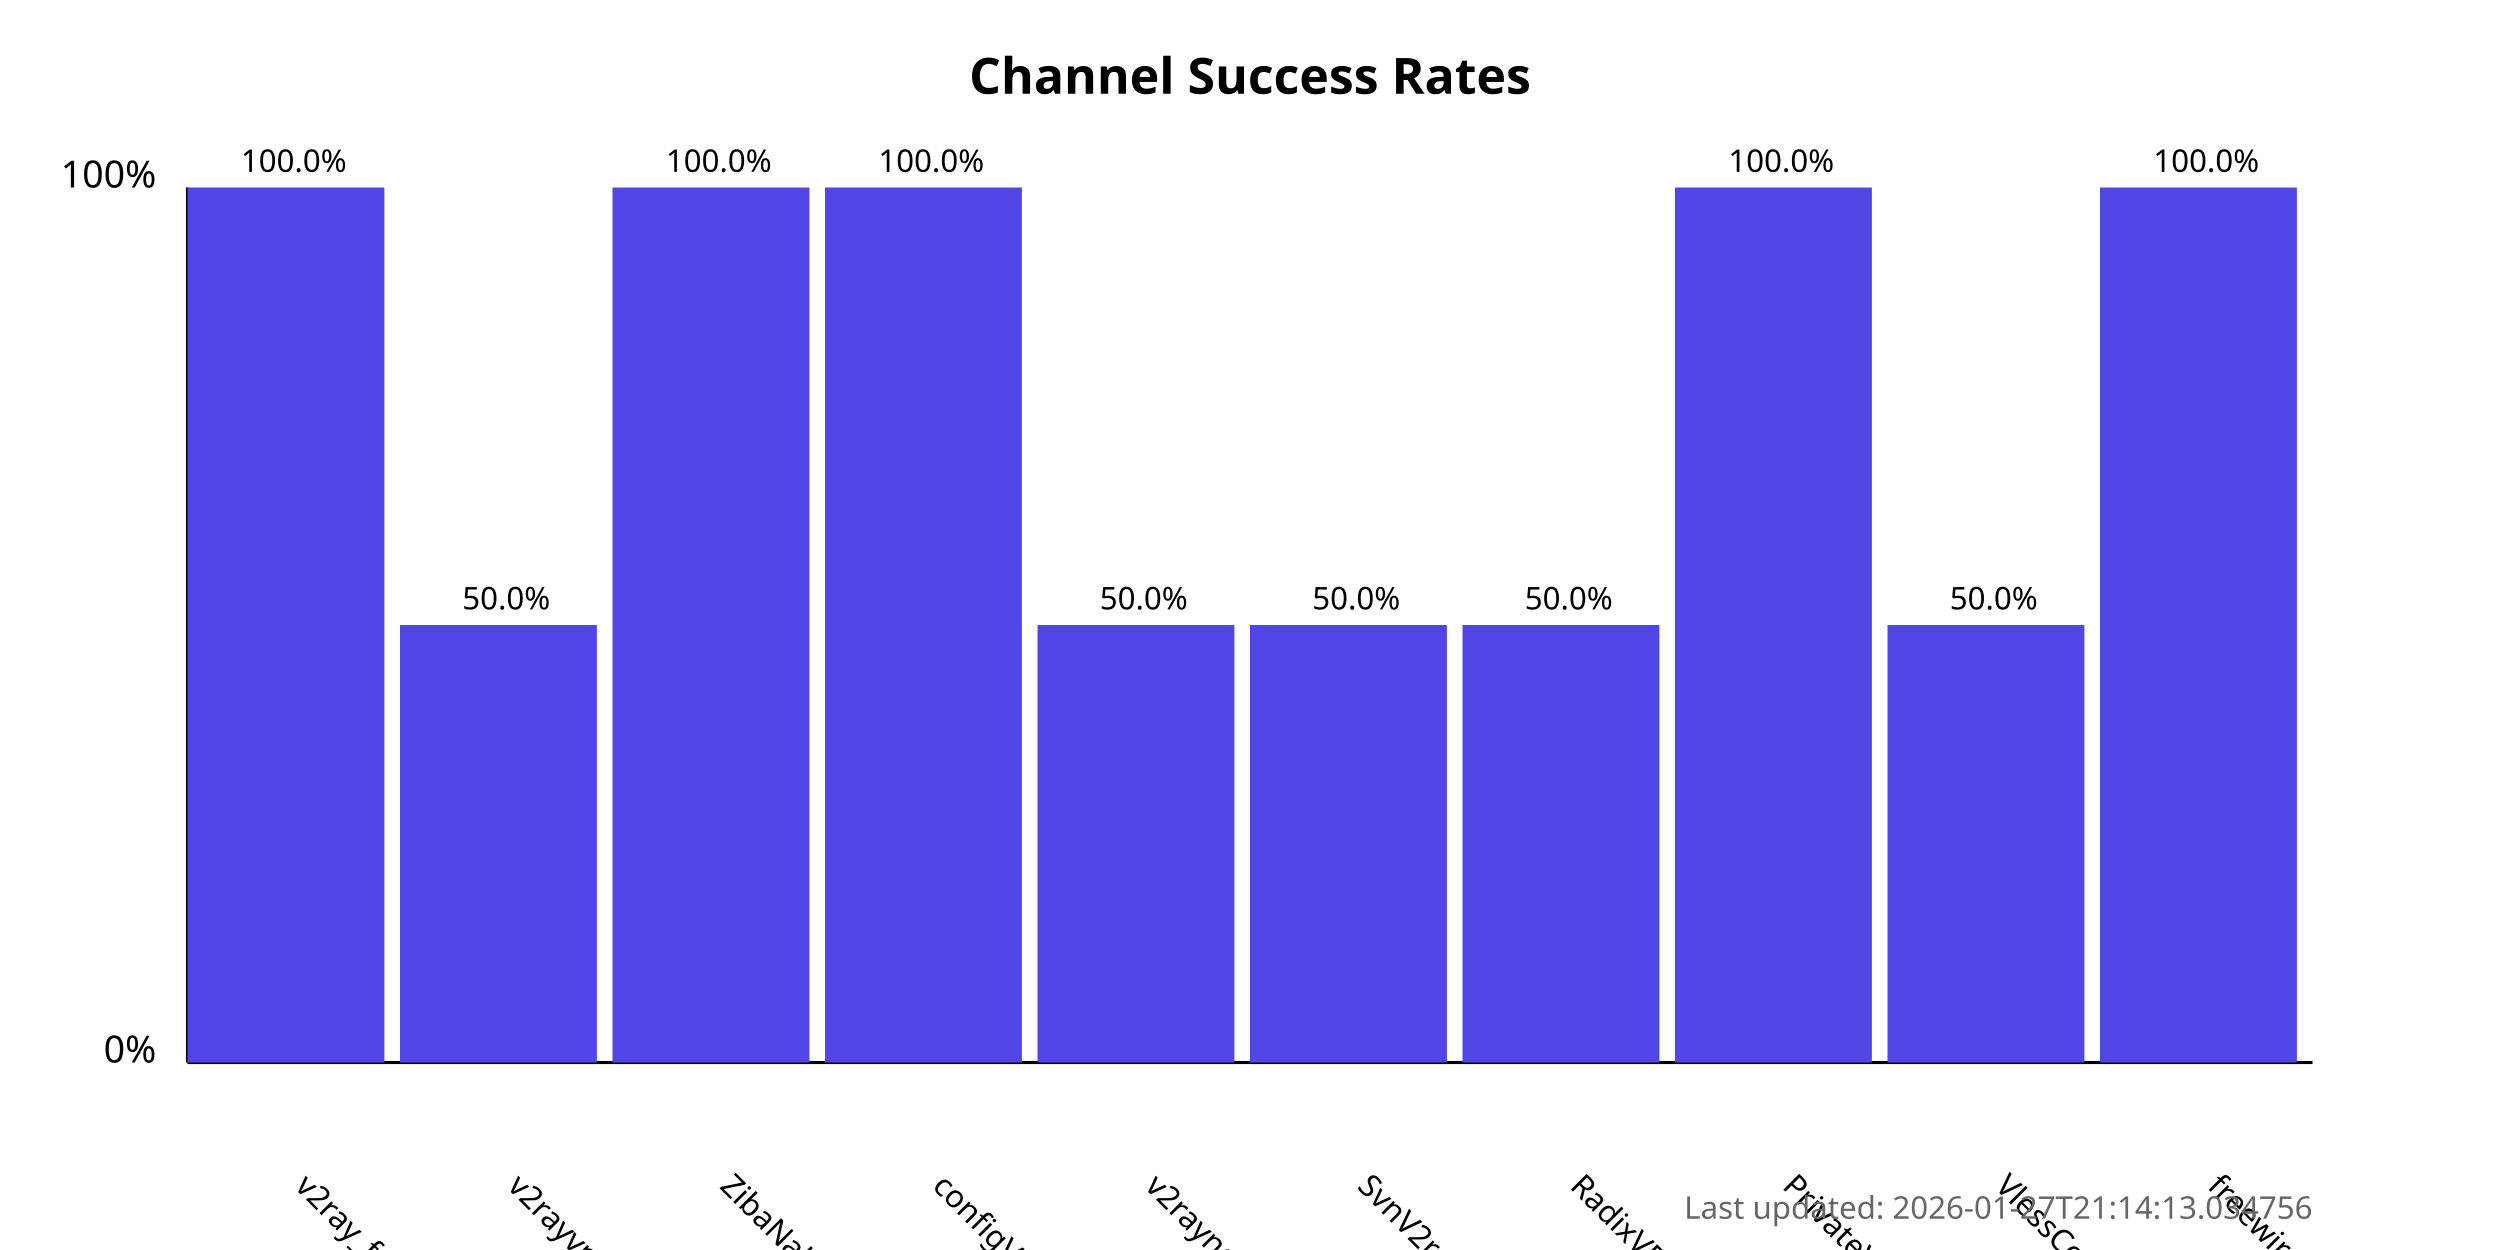
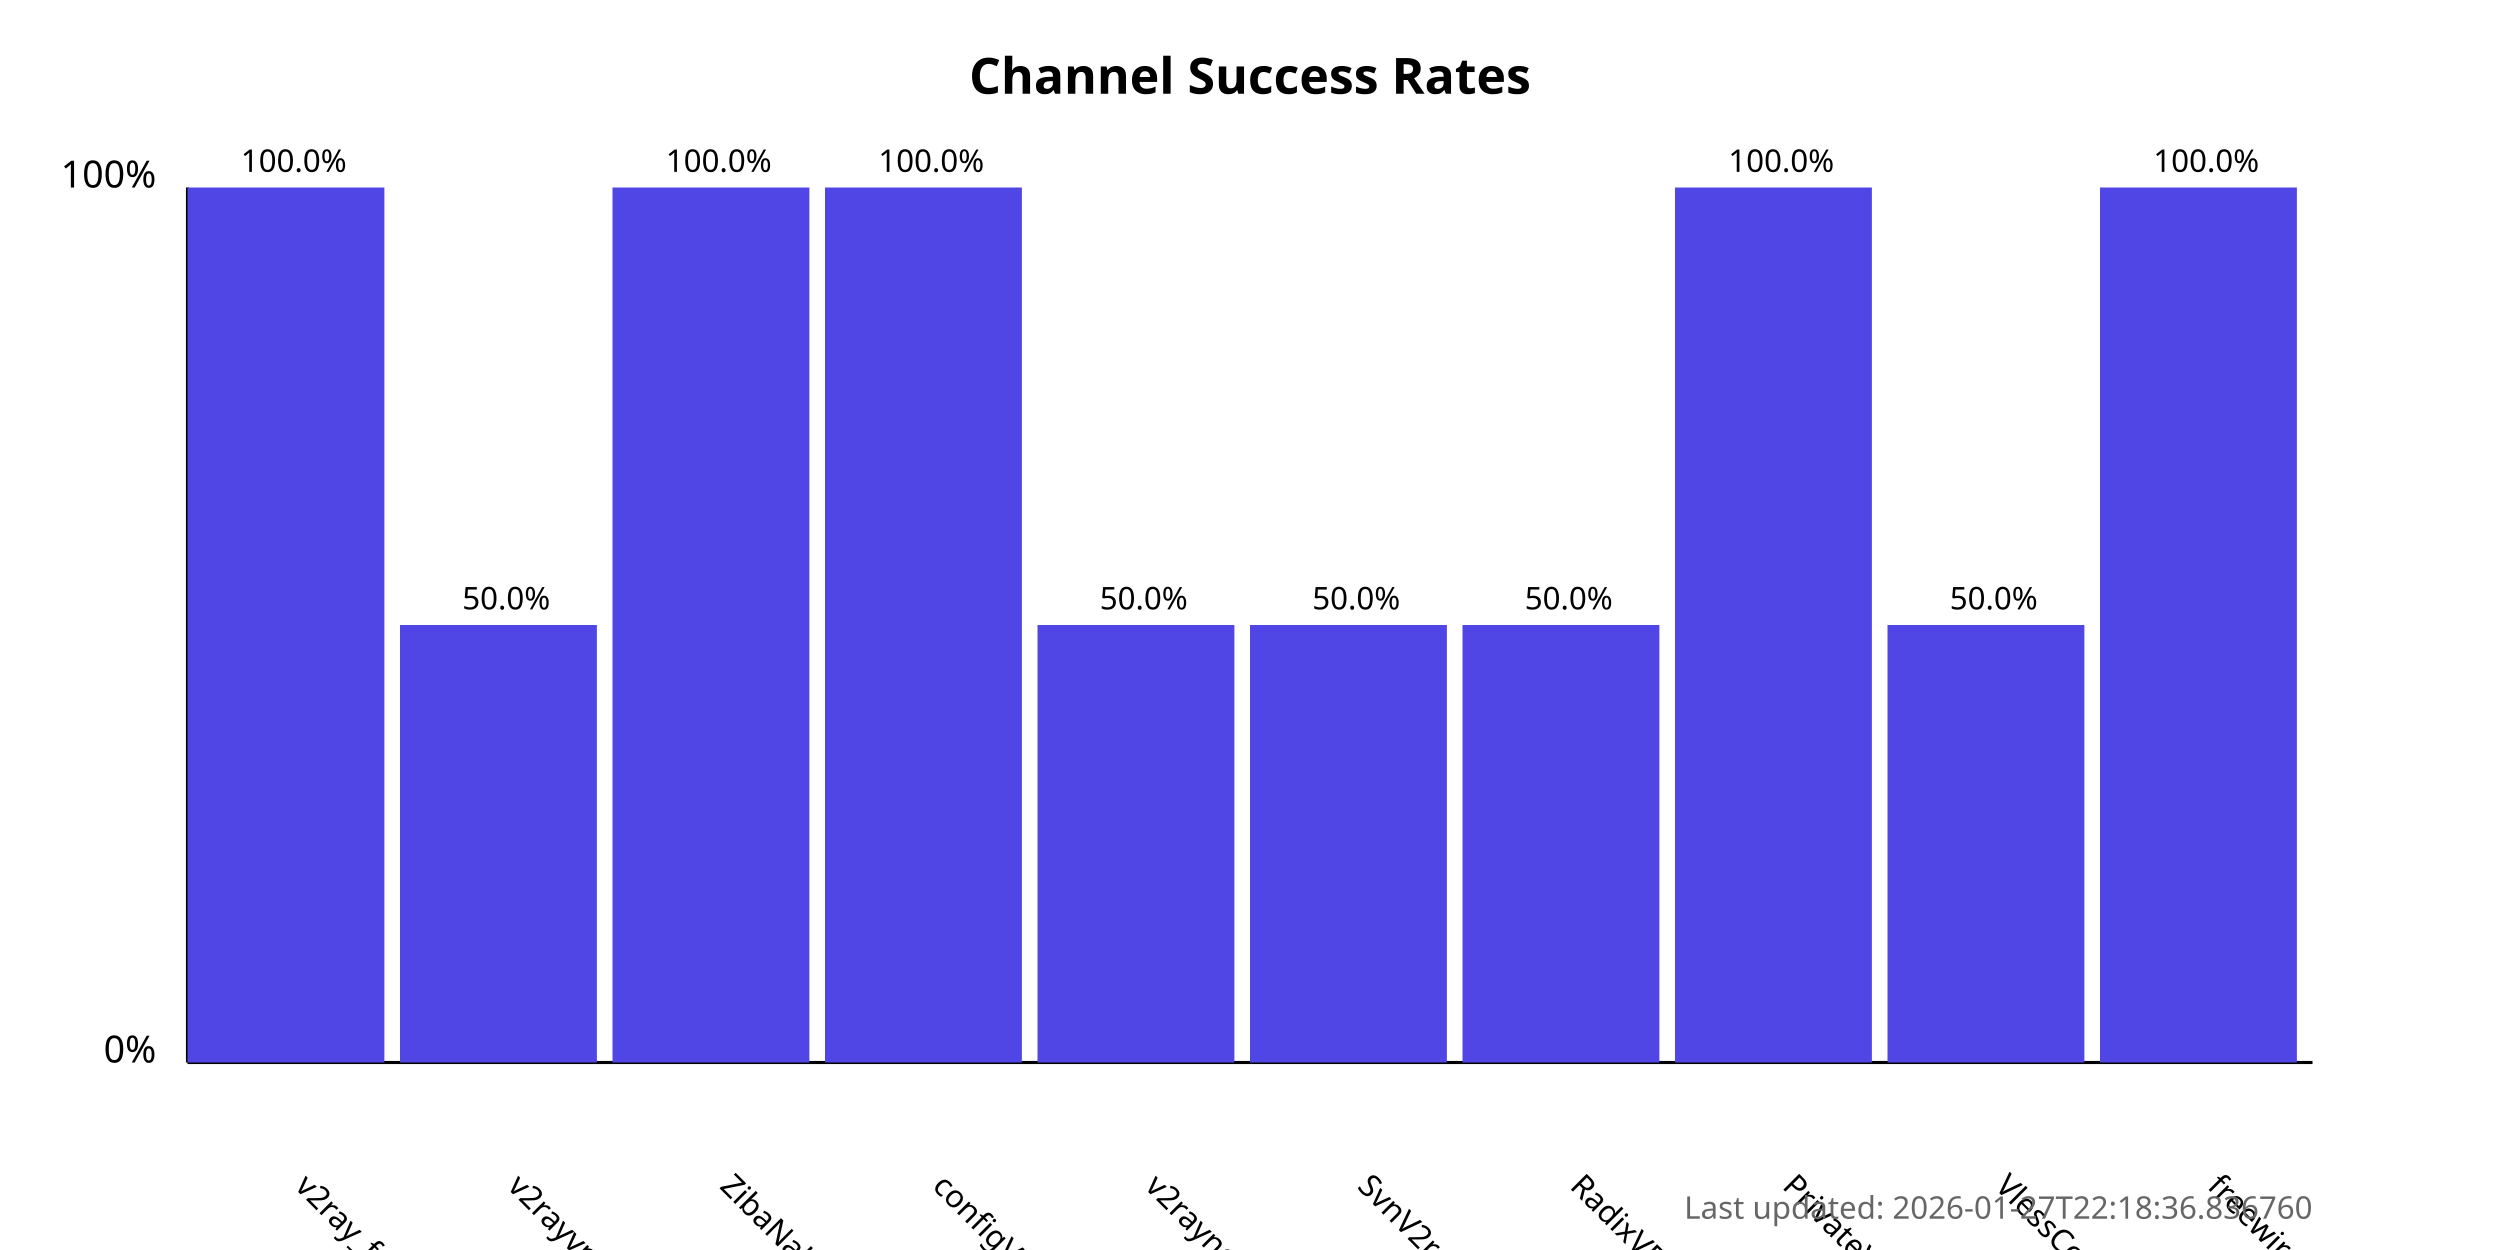
<svg xmlns="http://www.w3.org/2000/svg" width="800" height="400">
  <style>
            .chart-title { font: bold 16px sans-serif; }
            .axis-label { font: 12px sans-serif; }
            .tick-label { font: 10px sans-serif; }
            .bar { fill: #4f46e5; }
            .bar:hover { fill: #6366f1; }
            .timestamp { font: 10px sans-serif; fill: #666; }
        </style>
  <text x="400.0" y="30" text-anchor="middle" class="chart-title">
            Channel Success Rates
        </text>
  <line x1="60" y1="340" x2="60" y2="60" stroke="black" stroke-width="1" />
  <line x1="60" y1="340" x2="740" y2="340" stroke="black" stroke-width="1" />
  <text x="50" y="340" text-anchor="end" class="axis-label">0%</text>
  <text x="50" y="60" text-anchor="end" class="axis-label">100%</text>
  <g>
    <rect x="60" y="60.0" width="63.0" height="280.0" class="bar" />
    <text x="94.0" y="380" transform="rotate(45, 94.0, 380)" text-anchor="start" class="tick-label">
                v2ray_free_conf
            </text>
    <text x="94.0" y="55.0" text-anchor="middle" class="tick-label">
                100.0%
            </text>
  </g>
  <g>
    <rect x="128.0" y="200.0" width="63.0" height="140.0" class="bar" />
    <text x="162.0" y="380" transform="rotate(45, 162.0, 380)" text-anchor="start" class="tick-label">
                v2rayvpno
            </text>
    <text x="162.0" y="195.0" text-anchor="middle" class="tick-label">
                50.0%
            </text>
  </g>
  <g>
    <rect x="196.0" y="60.0" width="63.0" height="280.0" class="bar" />
    <text x="230.0" y="380" transform="rotate(45, 230.0, 380)" text-anchor="start" class="tick-label">
                ZibaNabz
            </text>
    <text x="230.0" y="55.0" text-anchor="middle" class="tick-label">
                100.0%
            </text>
  </g>
  <g>
    <rect x="264.0" y="60.0" width="63.0" height="280.0" class="bar" />
    <text x="298.0" y="380" transform="rotate(45, 298.0, 380)" text-anchor="start" class="tick-label">
                configV2rayForFree
            </text>
    <text x="298.0" y="55.0" text-anchor="middle" class="tick-label">
                100.0%
            </text>
  </g>
  <g>
    <rect x="332.0" y="200.0" width="63.0" height="140.0" class="bar" />
    <text x="366.0" y="380" transform="rotate(45, 366.0, 380)" text-anchor="start" class="tick-label">
                v2rayngvpn
            </text>
    <text x="366.0" y="195.0" text-anchor="middle" class="tick-label">
                50.0%
            </text>
  </g>
  <g>
    <rect x="400.0" y="200.0" width="63.0" height="140.0" class="bar" />
    <text x="434.0" y="380" transform="rotate(45, 434.0, 380)" text-anchor="start" class="tick-label">
                SvnV2ray
            </text>
    <text x="434.0" y="195.0" text-anchor="middle" class="tick-label">
                50.0%
            </text>
  </g>
  <g>
    <rect x="468.0" y="200.0" width="63.0" height="140.0" class="bar" />
    <text x="502.0" y="380" transform="rotate(45, 502.0, 380)" text-anchor="start" class="tick-label">
                RadixVPN
            </text>
    <text x="502.0" y="195.0" text-anchor="middle" class="tick-label">
                50.0%
            </text>
  </g>
  <g>
    <rect x="536.0" y="60.0" width="63.0" height="280.0" class="bar" />
    <text x="570.0" y="380" transform="rotate(45, 570.0, 380)" text-anchor="start" class="tick-label">
                PrivateVPNs
            </text>
    <text x="570.0" y="55.0" text-anchor="middle" class="tick-label">
                100.0%
            </text>
  </g>
  <g>
    <rect x="604.0" y="200.0" width="63.0" height="140.0" class="bar" />
    <text x="638.0" y="380" transform="rotate(45, 638.0, 380)" text-anchor="start" class="tick-label">
                VlessConfig
            </text>
    <text x="638.0" y="195.0" text-anchor="middle" class="tick-label">
                50.0%
            </text>
  </g>
  <g>
    <rect x="672.0" y="60.0" width="63.0" height="280.0" class="bar" />
    <text x="706.0" y="380" transform="rotate(45, 706.0, 380)" text-anchor="start" class="tick-label">
                freewireguard
            </text>
    <text x="706.0" y="55.0" text-anchor="middle" class="tick-label">
                100.0%
            </text>
  </g>
  <text x="740" y="390" text-anchor="end" class="timestamp">
-             Last updated: 2026-01-27T21:14:13.034756
+             Last updated: 2026-01-27T22:18:36.836760
        </text>
</svg>
